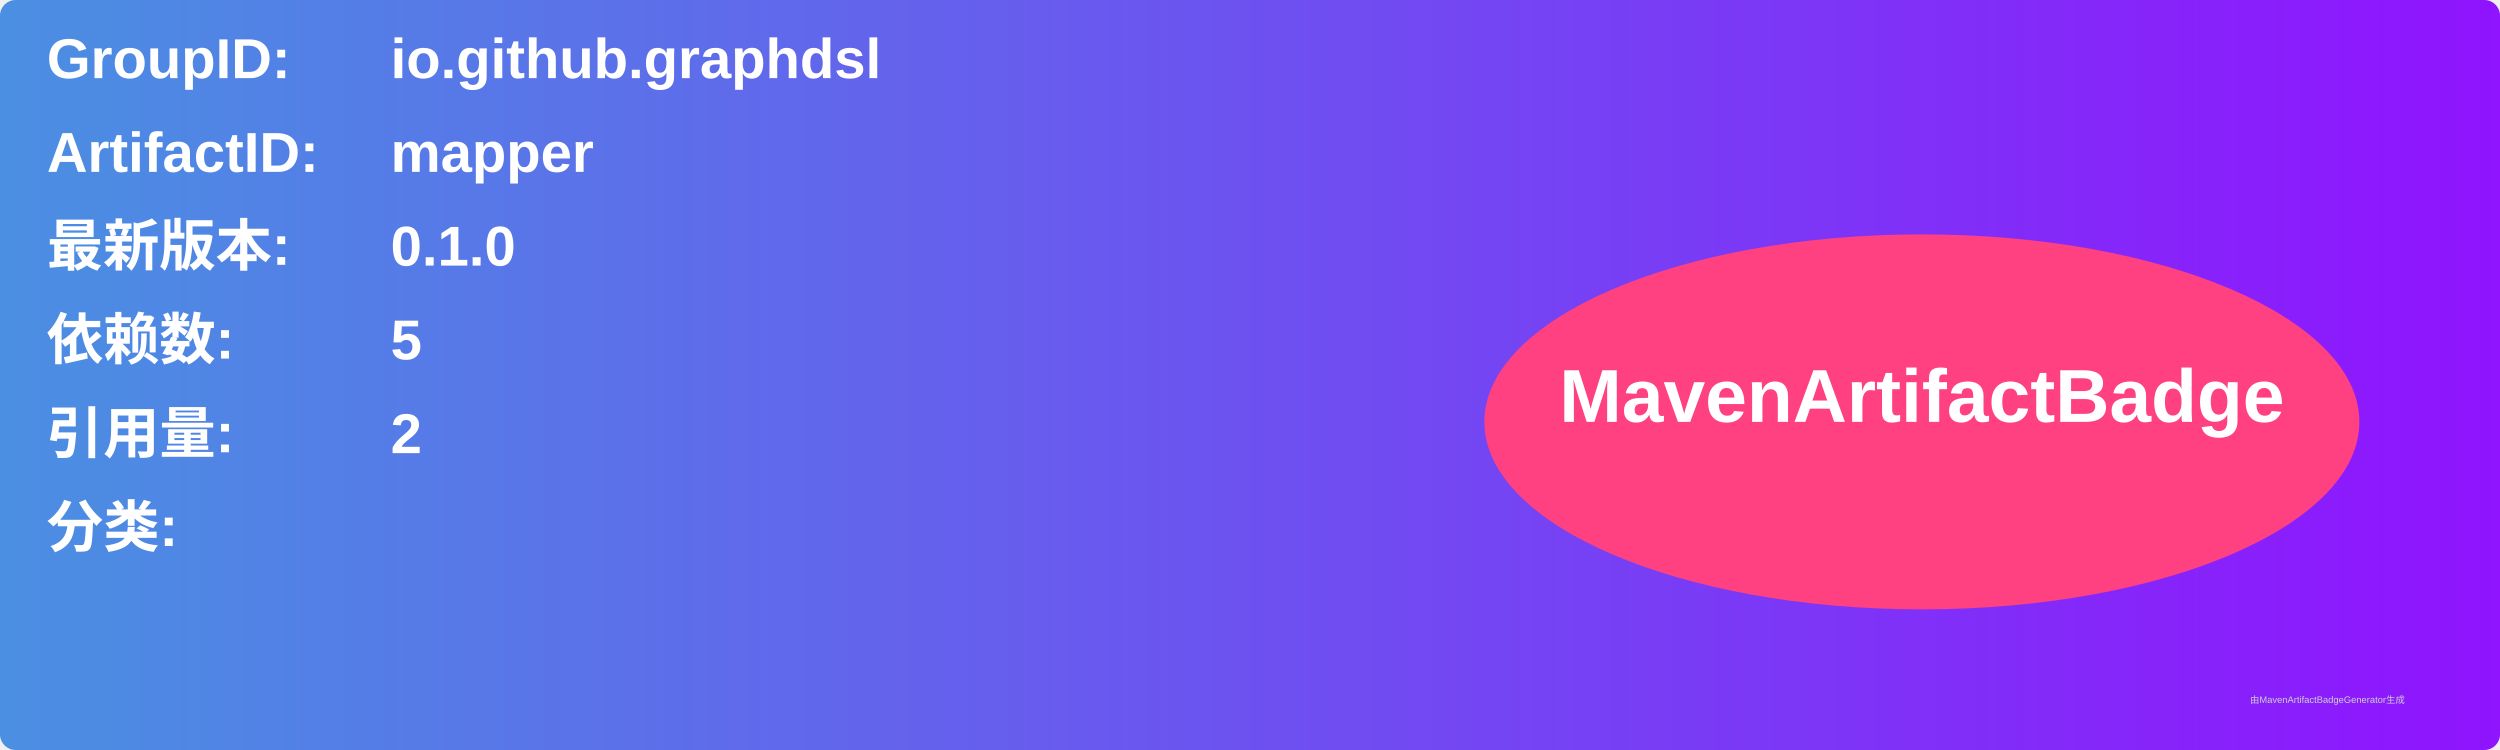
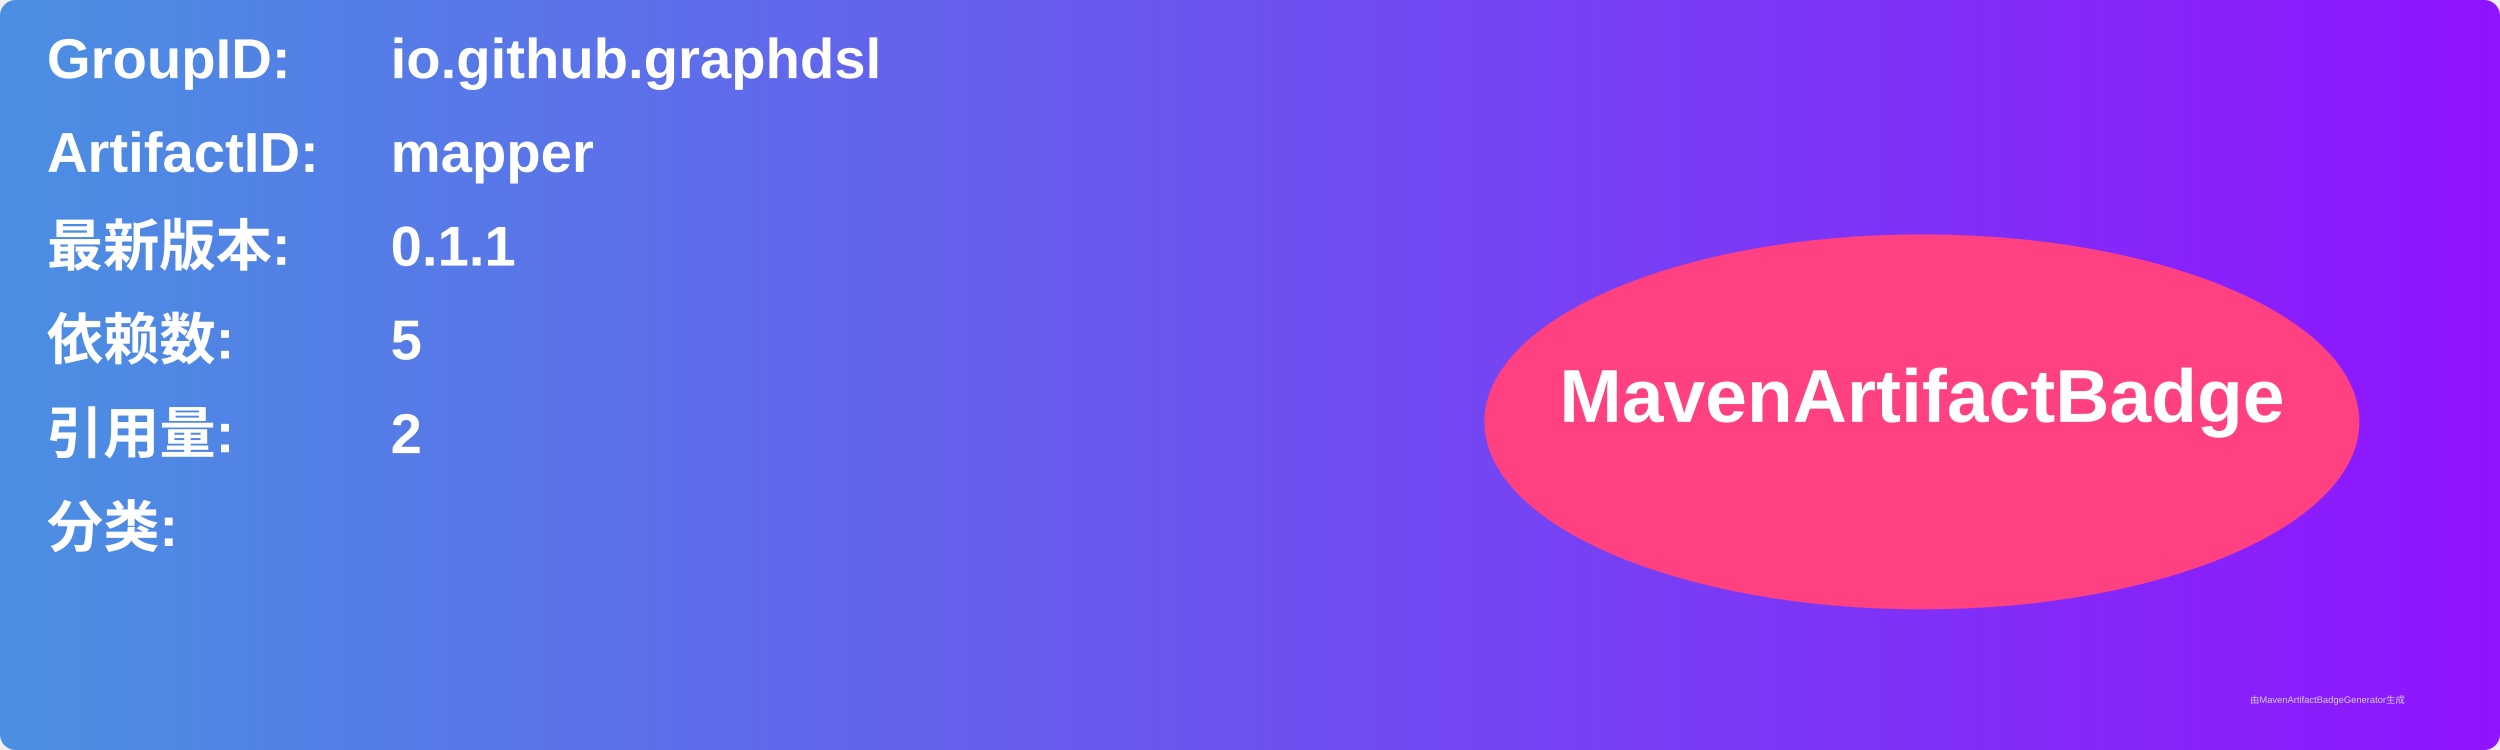
<svg xmlns="http://www.w3.org/2000/svg" width="800" height="240" viewBox="0 0 800 240">
  <linearGradient id="grad" x1="0%" y1="0%" x2="100%" y2="0%">
    <stop offset="0%" stop-color="#4a90e2" />
    <stop offset="100%" stop-color="#9013fe" />
  </linearGradient>
  <rect width="100%" height="100%" rx="5" ry="5" fill="url(#grad)" />
  <g transform="translate(15, 15)">
    <text x="0" y="10" font-family="Arial" font-size="18" fill="white" font-weight="bold" width="260">GroupID:</text>
    <text x="110" y="10" font-family="Arial" font-size="18" fill="white" font-weight="bold" width="460">io.github.graphdsl</text>
    <text x="0" y="40" font-family="Arial" font-size="18" fill="white" font-weight="bold" width="260">ArtifactID:</text>
    <text x="110" y="40" font-family="Arial" font-size="18" fill="white" font-weight="bold" width="460">mapper</text>
    <text x="0" y="70" font-family="Arial" font-size="18" fill="white" font-weight="bold">最新版本:</text>
    <text x="110" y="70" font-family="Arial" font-size="18" fill="white" font-weight="bold">
-       <tspan font-weight="bold">0.1.0</tspan>
+       <tspan font-weight="bold">0.1.1</tspan>
    </text>
    <text x="0" y="100" font-family="Arial" font-size="18" fill="white" font-weight="bold">依赖数: </text>
    <text x="110" y="100" font-family="Arial" font-size="18" fill="white">
      <tspan font-weight="bold">5</tspan>
    </text>
    <text x="0" y="130" font-family="Arial" font-size="18" fill="white" font-weight="bold">引用量: </text>
    <text x="110" y="130" font-family="Arial" font-size="18" fill="white">
      <tspan font-weight="bold">2</tspan>
    </text>
    <text x="0" y="160" font-family="Arial" font-size="18" fill="white" font-weight="bold">分类:</text>
    <text x="10" y="190" font-family="Arial" font-size="10" fill="white">
      <tspan font-weight="bold" />
    </text>
    <ellipse cx="600" cy="120" rx="140" ry="60" fill="#ff4081" />
    <text x="600" y="120" text-anchor="middle" font-family="Arial" font-size="24" fill="white" font-weight="bold">MavenArtifactBadge</text>
  </g>
  <text x="720" y="225" font-family="Arial" font-size="3" fill="#d0d0d0">由MavenArtifactBadgeGenerator生成</text>
</svg>
